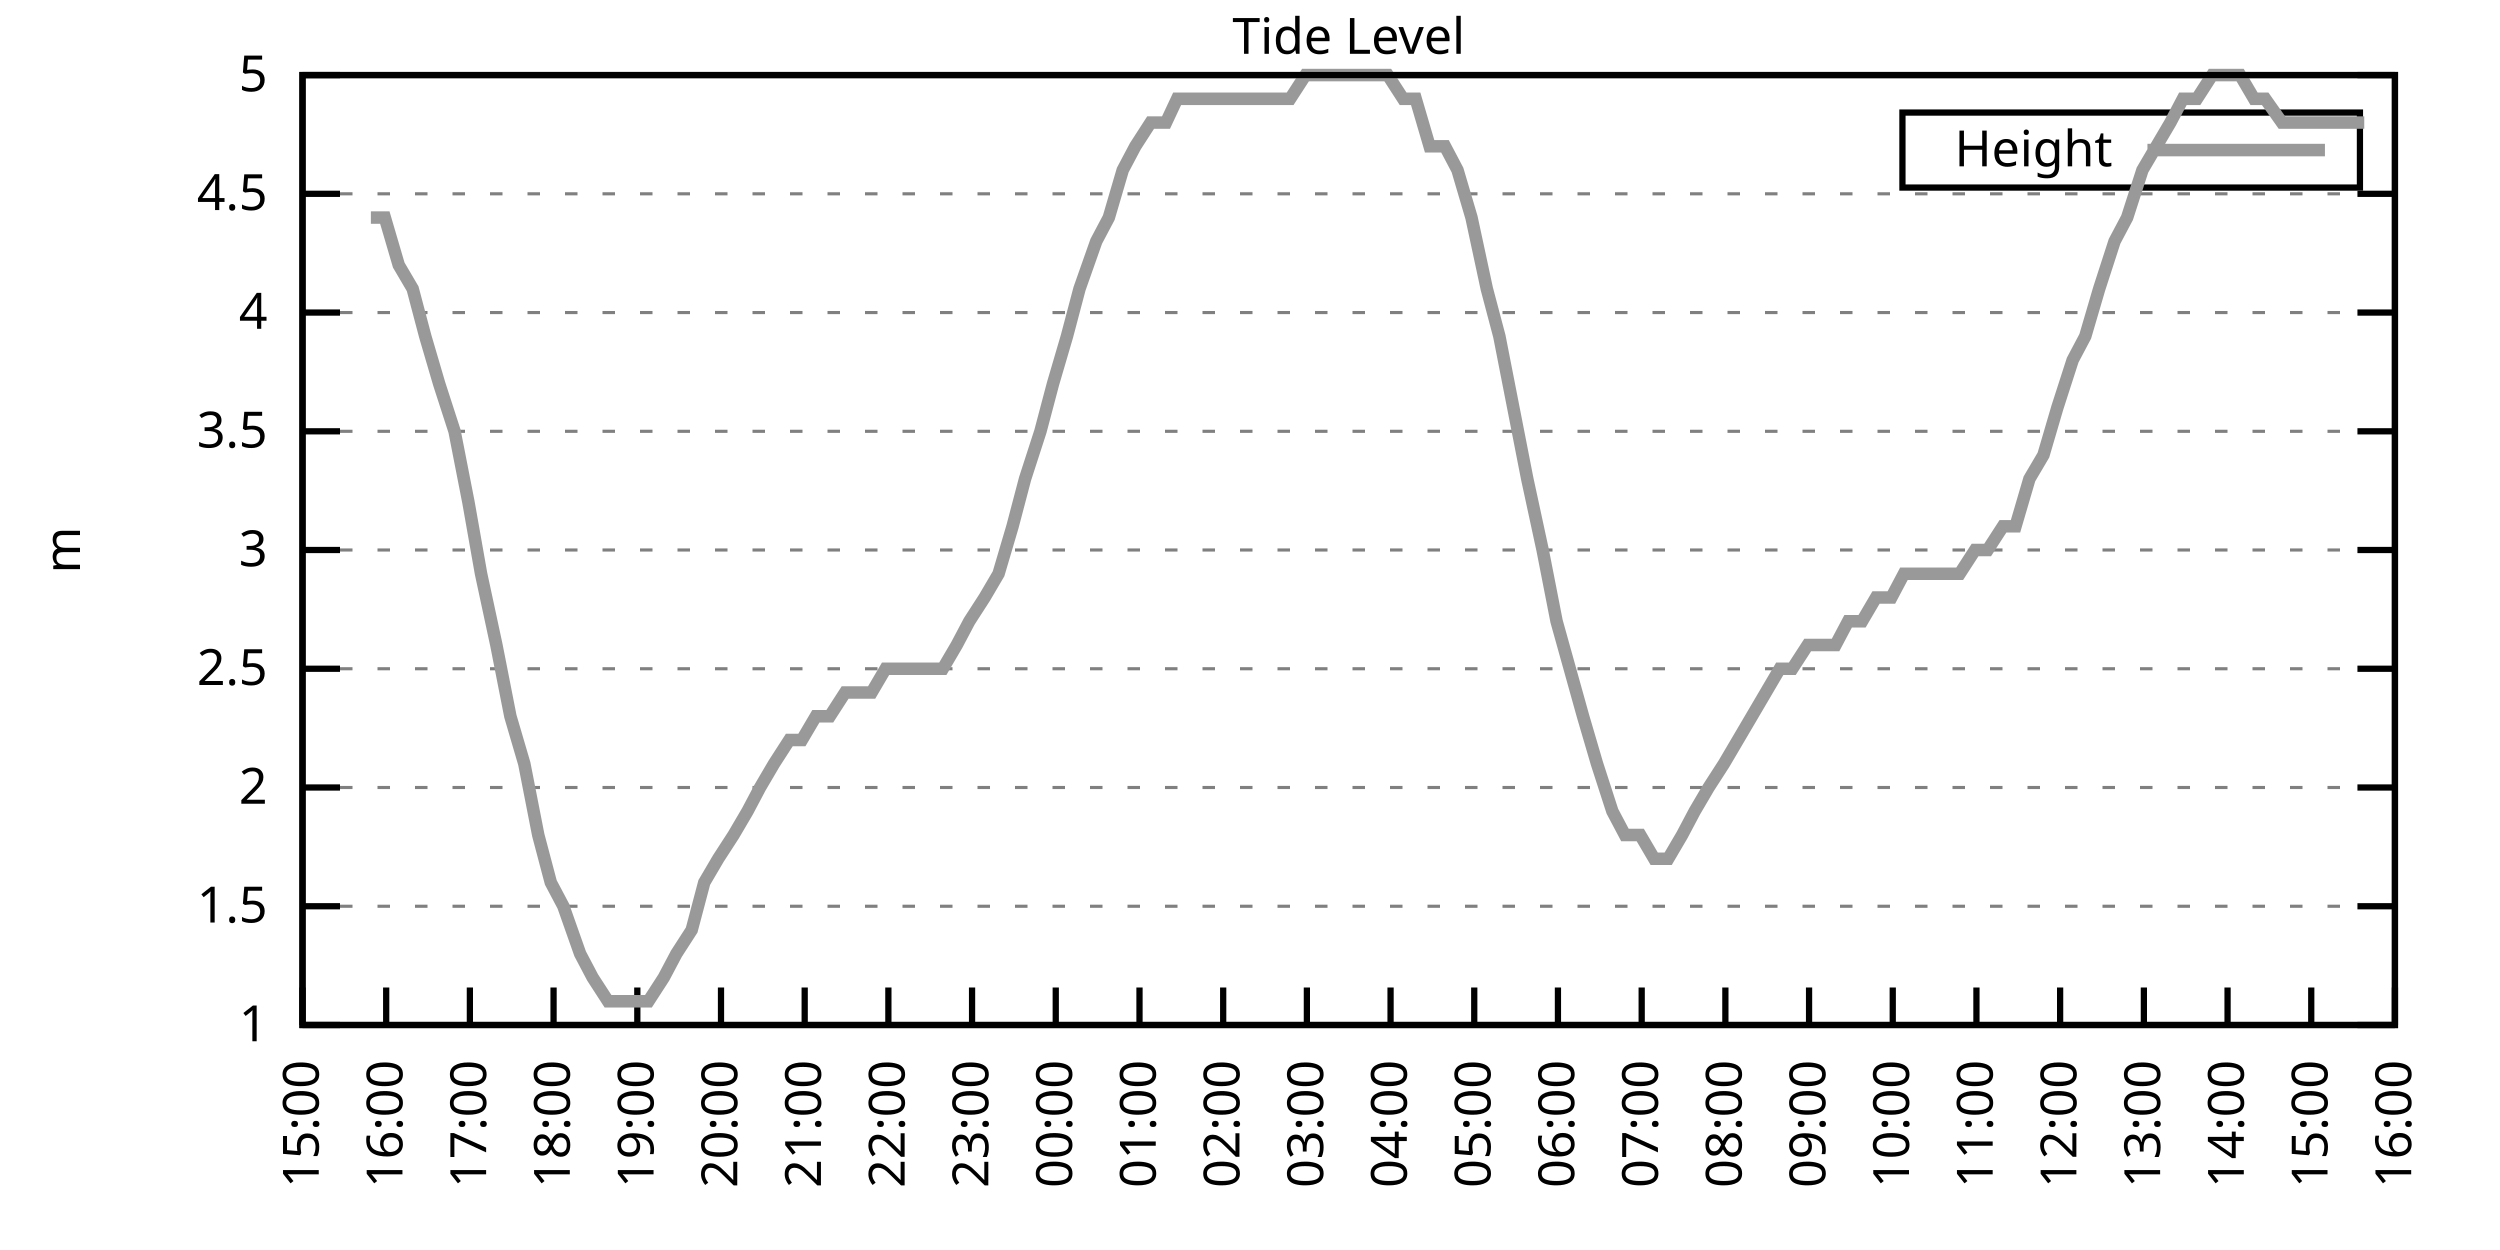
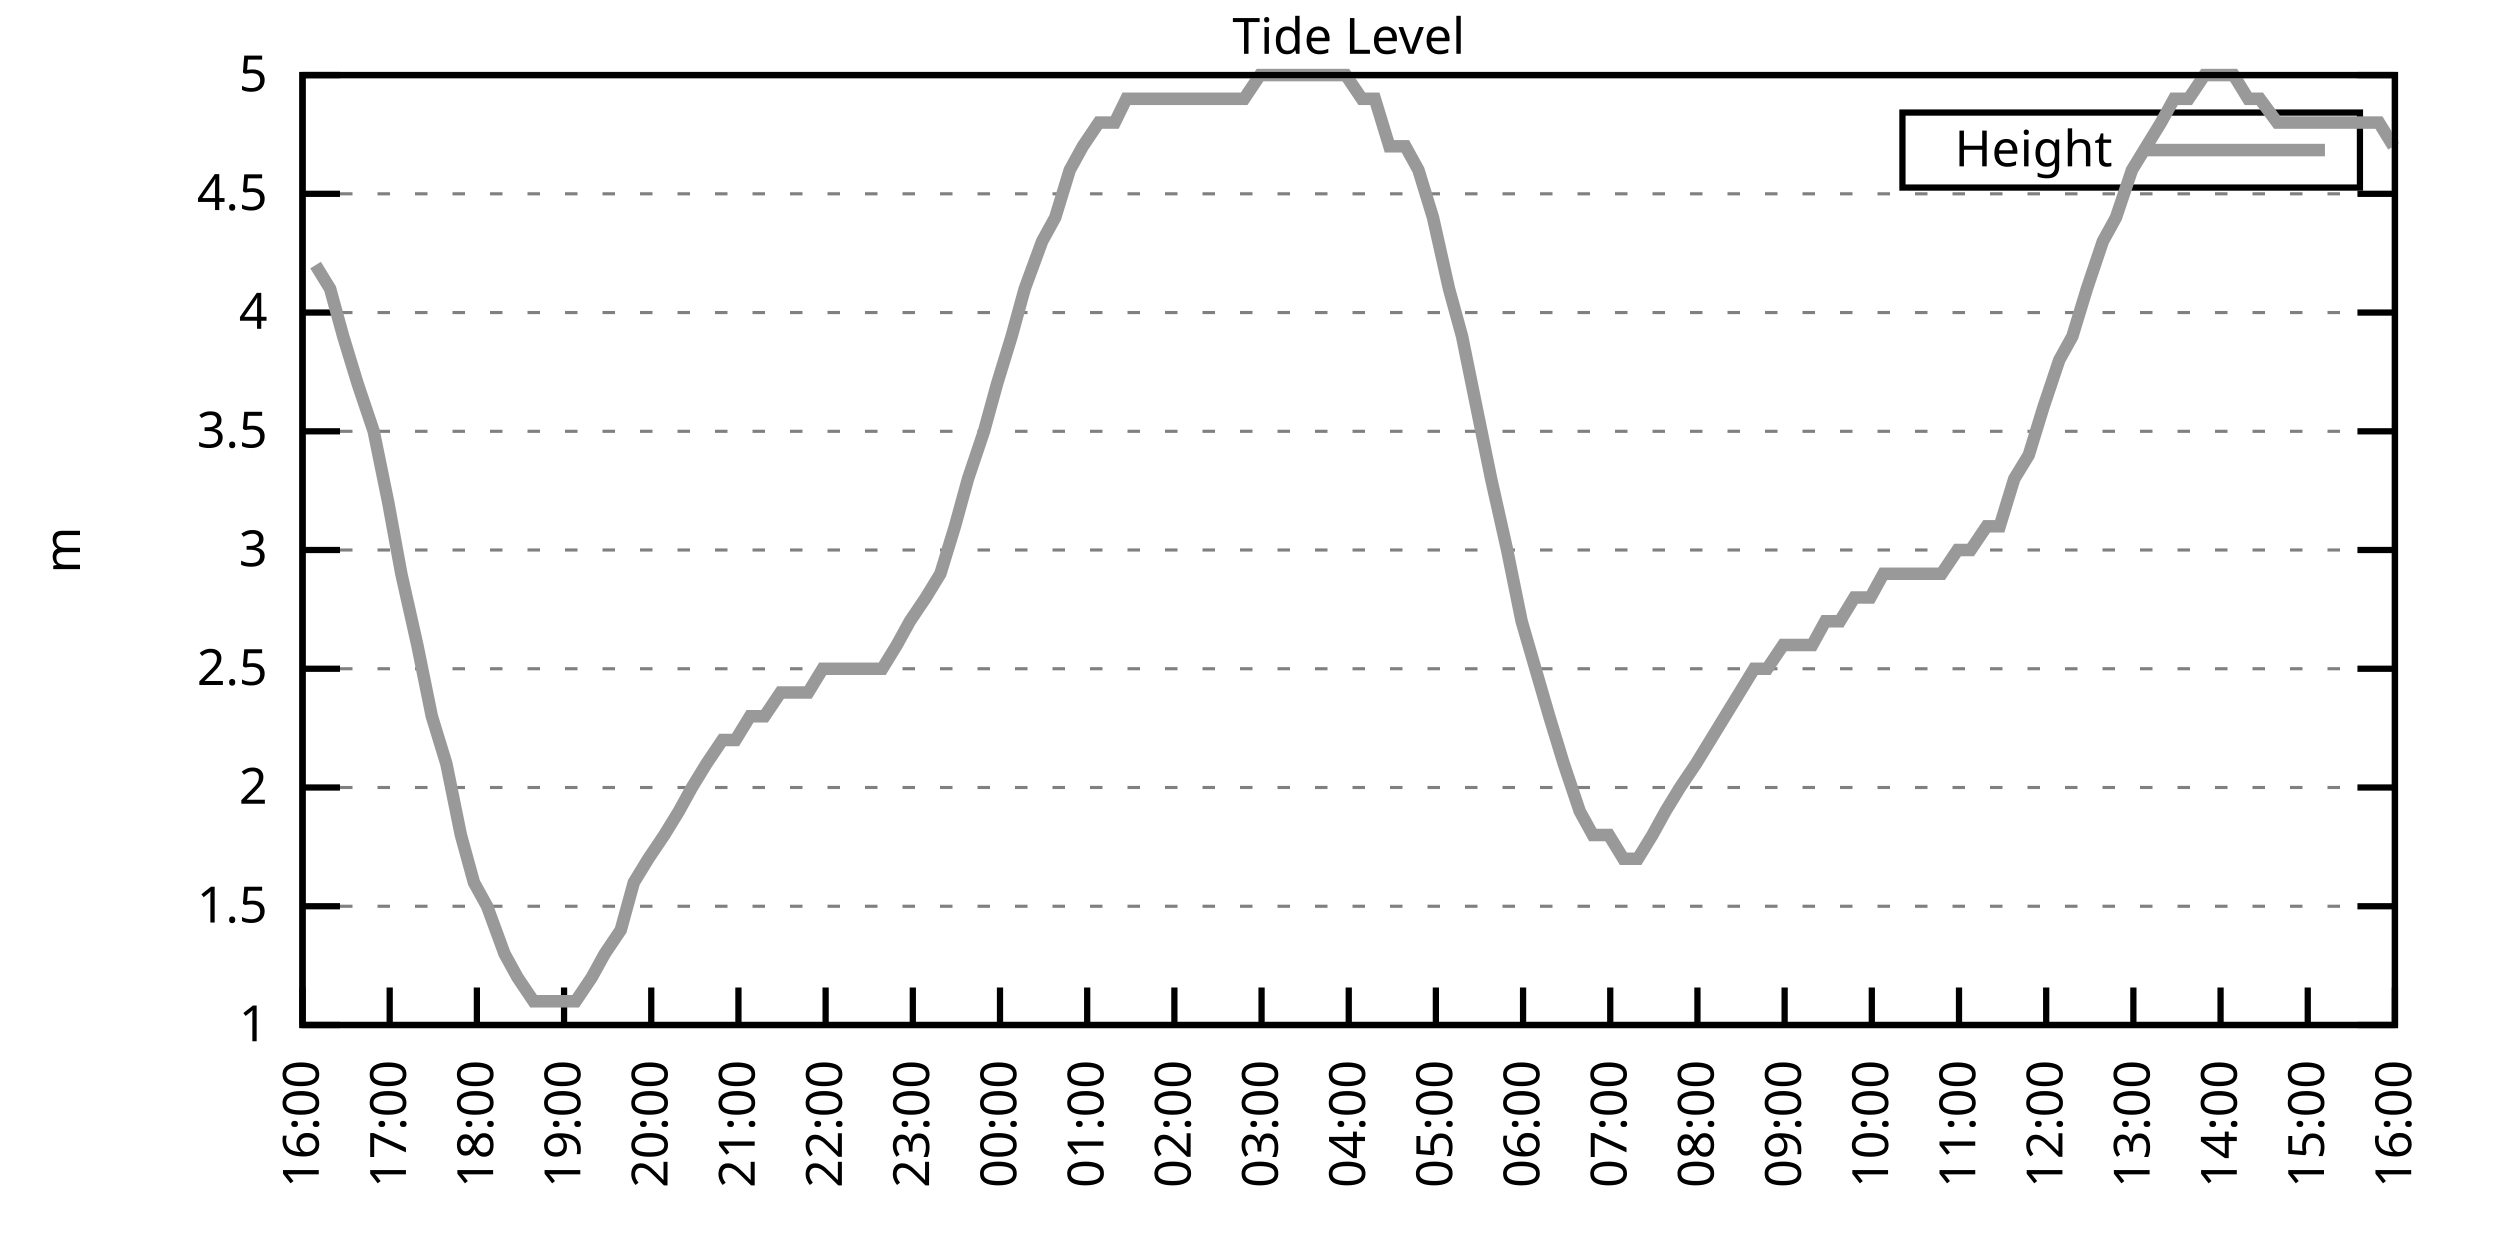
<svg xmlns="http://www.w3.org/2000/svg" xmlns:xlink="http://www.w3.org/1999/xlink" width="400" height="200" viewBox="0 0 400 200">
  <g id="gnuplot_canvas">
    <rect x="0" y="0" width="400" height="200" fill="none" />
    <defs>
      <circle id="gpDot" r="0.5" stroke-width="0.5" stroke="currentColor" />
      <path id="gpPt0" stroke-width="0.333" stroke="currentColor" d="M-1,0 h2 M0,-1 v2" />
      <path id="gpPt1" stroke-width="0.333" stroke="currentColor" d="M-1,-1 L1,1 M1,-1 L-1,1" />
      <path id="gpPt2" stroke-width="0.333" stroke="currentColor" d="M-1,0 L1,0 M0,-1 L0,1 M-1,-1 L1,1 M-1,1 L1,-1" />
      <rect id="gpPt3" stroke-width="0.333" stroke="currentColor" x="-1" y="-1" width="2" height="2" />
      <rect id="gpPt4" stroke-width="0.333" stroke="currentColor" fill="currentColor" x="-1" y="-1" width="2" height="2" />
      <circle id="gpPt5" stroke-width="0.333" stroke="currentColor" cx="0" cy="0" r="1" />
      <use xlink:href="#gpPt5" id="gpPt6" fill="currentColor" stroke="none" />
      <path id="gpPt7" stroke-width="0.333" stroke="currentColor" d="M0,-1.33 L-1.33,0.67 L1.33,0.67 z" />
      <use xlink:href="#gpPt7" id="gpPt8" fill="currentColor" stroke="none" />
      <use xlink:href="#gpPt7" id="gpPt9" stroke="currentColor" transform="rotate(180)" />
      <use xlink:href="#gpPt9" id="gpPt10" fill="currentColor" stroke="none" />
      <use xlink:href="#gpPt3" id="gpPt11" stroke="currentColor" transform="rotate(45)" />
      <use xlink:href="#gpPt11" id="gpPt12" fill="currentColor" stroke="none" />
      <path id="gpPt13" stroke-width="0.333" stroke="currentColor" d="M0,1.330 L1.265,0.411 L0.782,-1.067 L-0.782,-1.076 L-1.265,0.411 z" />
      <use xlink:href="#gpPt13" id="gpPt14" fill="currentColor" stroke="none" />
      <filter id="textbox" filterUnits="objectBoundingBox" x="0" y="0" height="1" width="1">
        <feFlood flood-color="white" flood-opacity="1" result="bgnd" />
        <feComposite in="SourceGraphic" in2="bgnd" operator="atop" />
      </filter>
      <filter id="greybox" filterUnits="objectBoundingBox" x="0" y="0" height="1" width="1">
        <feFlood flood-color="lightgrey" flood-opacity="1" result="grey" />
        <feComposite in="SourceGraphic" in2="grey" operator="atop" />
      </filter>
    </defs>
    <g fill="none" color="white" stroke="currentColor" stroke-width="1.00" stroke-linecap="butt" stroke-linejoin="miter">
</g>
    <g fill="none" color="black" stroke="currentColor" stroke-width="1.00" stroke-linecap="butt" stroke-linejoin="miter">
      <g stroke="none" shape-rendering="crispEdges">
        <polygon fill="rgb(255, 255, 255)" points="48.40,164.00 383.18,164.00 383.18,12.02 48.40,12.02 " />
      </g>
    </g>
    <g fill="none" color="black" stroke="currentColor" stroke-width="1.00" stroke-linecap="butt" stroke-linejoin="miter">
</g>
    <g fill="none" color="black" stroke="black" stroke-width="0.50" stroke-linecap="butt" stroke-linejoin="miter">
</g>
    <g fill="none" color="gray" stroke="currentColor" stroke-width="0.50" stroke-linecap="butt" stroke-linejoin="miter">
      <path stroke="gray" stroke-dasharray="2,4" class="gridline" d="M48.40,164.00 L383.19,164.00  " />
    </g>
    <g fill="none" color="gray" stroke="gray" stroke-width="1.00" stroke-linecap="butt" stroke-linejoin="miter">
</g>
    <g fill="none" color="black" stroke="currentColor" stroke-width="1.00" stroke-linecap="butt" stroke-linejoin="miter">
      <path stroke="black" d="M48.40,164.00 L54.40,164.00 M383.19,164.00 L377.19,164.00  " />
      <g transform="translate(42.80,166.60)" stroke="none" fill="black" font-family="Sans" font-size="8.00" text-anchor="end">
        <text>
          <tspan font-family="Sans"> 1</tspan>
        </text>
      </g>
    </g>
    <g fill="none" color="black" stroke="currentColor" stroke-width="1.00" stroke-linecap="butt" stroke-linejoin="miter">
</g>
    <g fill="none" color="black" stroke="black" stroke-width="0.50" stroke-linecap="butt" stroke-linejoin="miter">
</g>
    <g fill="none" color="gray" stroke="currentColor" stroke-width="0.50" stroke-linecap="butt" stroke-linejoin="miter">
      <path stroke="gray" stroke-dasharray="2,4" class="gridline" d="M48.40,145.00 L383.19,145.00  " />
    </g>
    <g fill="none" color="gray" stroke="gray" stroke-width="1.00" stroke-linecap="butt" stroke-linejoin="miter">
</g>
    <g fill="none" color="black" stroke="currentColor" stroke-width="1.00" stroke-linecap="butt" stroke-linejoin="miter">
      <path stroke="black" d="M48.40,145.00 L54.40,145.00 M383.19,145.00 L377.19,145.00  " />
      <g transform="translate(42.80,147.60)" stroke="none" fill="black" font-family="Sans" font-size="8.00" text-anchor="end">
        <text>
          <tspan font-family="Sans"> 1.5</tspan>
        </text>
      </g>
    </g>
    <g fill="none" color="black" stroke="currentColor" stroke-width="1.00" stroke-linecap="butt" stroke-linejoin="miter">
</g>
    <g fill="none" color="black" stroke="black" stroke-width="0.50" stroke-linecap="butt" stroke-linejoin="miter">
</g>
    <g fill="none" color="gray" stroke="currentColor" stroke-width="0.50" stroke-linecap="butt" stroke-linejoin="miter">
      <path stroke="gray" stroke-dasharray="2,4" class="gridline" d="M48.40,126.00 L383.19,126.00  " />
    </g>
    <g fill="none" color="gray" stroke="gray" stroke-width="1.00" stroke-linecap="butt" stroke-linejoin="miter">
</g>
    <g fill="none" color="black" stroke="currentColor" stroke-width="1.00" stroke-linecap="butt" stroke-linejoin="miter">
      <path stroke="black" d="M48.40,126.00 L54.40,126.00 M383.19,126.00 L377.19,126.00  " />
      <g transform="translate(42.80,128.60)" stroke="none" fill="black" font-family="Sans" font-size="8.00" text-anchor="end">
        <text>
          <tspan font-family="Sans"> 2</tspan>
        </text>
      </g>
    </g>
    <g fill="none" color="black" stroke="currentColor" stroke-width="1.00" stroke-linecap="butt" stroke-linejoin="miter">
</g>
    <g fill="none" color="black" stroke="black" stroke-width="0.50" stroke-linecap="butt" stroke-linejoin="miter">
</g>
    <g fill="none" color="gray" stroke="currentColor" stroke-width="0.50" stroke-linecap="butt" stroke-linejoin="miter">
      <path stroke="gray" stroke-dasharray="2,4" class="gridline" d="M48.40,107.00 L383.19,107.00  " />
    </g>
    <g fill="none" color="gray" stroke="gray" stroke-width="1.00" stroke-linecap="butt" stroke-linejoin="miter">
</g>
    <g fill="none" color="black" stroke="currentColor" stroke-width="1.00" stroke-linecap="butt" stroke-linejoin="miter">
      <path stroke="black" d="M48.40,107.00 L54.40,107.00 M383.19,107.00 L377.19,107.00  " />
      <g transform="translate(42.80,109.60)" stroke="none" fill="black" font-family="Sans" font-size="8.00" text-anchor="end">
        <text>
          <tspan font-family="Sans"> 2.5</tspan>
        </text>
      </g>
    </g>
    <g fill="none" color="black" stroke="currentColor" stroke-width="1.00" stroke-linecap="butt" stroke-linejoin="miter">
</g>
    <g fill="none" color="black" stroke="black" stroke-width="0.50" stroke-linecap="butt" stroke-linejoin="miter">
</g>
    <g fill="none" color="gray" stroke="currentColor" stroke-width="0.50" stroke-linecap="butt" stroke-linejoin="miter">
      <path stroke="gray" stroke-dasharray="2,4" class="gridline" d="M48.40,88.00 L383.19,88.00  " />
    </g>
    <g fill="none" color="gray" stroke="gray" stroke-width="1.00" stroke-linecap="butt" stroke-linejoin="miter">
</g>
    <g fill="none" color="black" stroke="currentColor" stroke-width="1.00" stroke-linecap="butt" stroke-linejoin="miter">
      <path stroke="black" d="M48.40,88.00 L54.40,88.00 M383.19,88.00 L377.19,88.00  " />
      <g transform="translate(42.80,90.60)" stroke="none" fill="black" font-family="Sans" font-size="8.00" text-anchor="end">
        <text>
          <tspan font-family="Sans"> 3</tspan>
        </text>
      </g>
    </g>
    <g fill="none" color="black" stroke="currentColor" stroke-width="1.00" stroke-linecap="butt" stroke-linejoin="miter">
</g>
    <g fill="none" color="black" stroke="black" stroke-width="0.50" stroke-linecap="butt" stroke-linejoin="miter">
</g>
    <g fill="none" color="gray" stroke="currentColor" stroke-width="0.50" stroke-linecap="butt" stroke-linejoin="miter">
      <path stroke="gray" stroke-dasharray="2,4" class="gridline" d="M48.40,69.01 L383.19,69.01  " />
    </g>
    <g fill="none" color="gray" stroke="gray" stroke-width="1.00" stroke-linecap="butt" stroke-linejoin="miter">
</g>
    <g fill="none" color="black" stroke="currentColor" stroke-width="1.00" stroke-linecap="butt" stroke-linejoin="miter">
      <path stroke="black" d="M48.40,69.01 L54.40,69.01 M383.19,69.01 L377.19,69.01  " />
      <g transform="translate(42.80,71.61)" stroke="none" fill="black" font-family="Sans" font-size="8.00" text-anchor="end">
        <text>
          <tspan font-family="Sans"> 3.5</tspan>
        </text>
      </g>
    </g>
    <g fill="none" color="black" stroke="currentColor" stroke-width="1.00" stroke-linecap="butt" stroke-linejoin="miter">
</g>
    <g fill="none" color="black" stroke="black" stroke-width="0.50" stroke-linecap="butt" stroke-linejoin="miter">
</g>
    <g fill="none" color="gray" stroke="currentColor" stroke-width="0.50" stroke-linecap="butt" stroke-linejoin="miter">
      <path stroke="gray" stroke-dasharray="2,4" class="gridline" d="M48.40,50.01 L383.19,50.01  " />
    </g>
    <g fill="none" color="gray" stroke="gray" stroke-width="1.00" stroke-linecap="butt" stroke-linejoin="miter">
</g>
    <g fill="none" color="black" stroke="currentColor" stroke-width="1.00" stroke-linecap="butt" stroke-linejoin="miter">
      <path stroke="black" d="M48.40,50.01 L54.40,50.01 M383.19,50.01 L377.19,50.01  " />
      <g transform="translate(42.80,52.61)" stroke="none" fill="black" font-family="Sans" font-size="8.00" text-anchor="end">
        <text>
          <tspan font-family="Sans"> 4</tspan>
        </text>
      </g>
    </g>
    <g fill="none" color="black" stroke="currentColor" stroke-width="1.00" stroke-linecap="butt" stroke-linejoin="miter">
</g>
    <g fill="none" color="black" stroke="black" stroke-width="0.50" stroke-linecap="butt" stroke-linejoin="miter">
</g>
    <g fill="none" color="gray" stroke="currentColor" stroke-width="0.50" stroke-linecap="butt" stroke-linejoin="miter">
      <path stroke="gray" stroke-dasharray="2,4" class="gridline" d="M48.40,31.01 L383.19,31.01  " />
    </g>
    <g fill="none" color="gray" stroke="gray" stroke-width="1.00" stroke-linecap="butt" stroke-linejoin="miter">
</g>
    <g fill="none" color="black" stroke="currentColor" stroke-width="1.00" stroke-linecap="butt" stroke-linejoin="miter">
      <path stroke="black" d="M48.40,31.01 L54.40,31.01 M383.19,31.01 L377.19,31.01  " />
      <g transform="translate(42.80,33.61)" stroke="none" fill="black" font-family="Sans" font-size="8.00" text-anchor="end">
        <text>
          <tspan font-family="Sans"> 4.5</tspan>
        </text>
      </g>
    </g>
    <g fill="none" color="black" stroke="currentColor" stroke-width="1.00" stroke-linecap="butt" stroke-linejoin="miter">
</g>
    <g fill="none" color="black" stroke="black" stroke-width="0.50" stroke-linecap="butt" stroke-linejoin="miter">
</g>
    <g fill="none" color="gray" stroke="currentColor" stroke-width="0.50" stroke-linecap="butt" stroke-linejoin="miter">
      <path stroke="gray" stroke-dasharray="2,4" class="gridline" d="M48.40,12.01 L383.19,12.01  " />
    </g>
    <g fill="none" color="gray" stroke="gray" stroke-width="1.00" stroke-linecap="butt" stroke-linejoin="miter">
</g>
    <g fill="none" color="black" stroke="currentColor" stroke-width="1.00" stroke-linecap="butt" stroke-linejoin="miter">
      <path stroke="black" d="M48.40,12.01 L54.40,12.01 M383.19,12.01 L377.19,12.01  " />
      <g transform="translate(42.80,14.61)" stroke="none" fill="black" font-family="Sans" font-size="8.00" text-anchor="end">
        <text>
          <tspan font-family="Sans"> 5</tspan>
        </text>
      </g>
    </g>
    <g fill="none" color="black" stroke="currentColor" stroke-width="1.00" stroke-linecap="butt" stroke-linejoin="miter">
      <path stroke="black" d="M48.40,164.00 L48.40,158.00  " />
      <g transform="translate(51.00,169.60) rotate(270.00)" stroke="none" fill="black" font-family="Sans" font-size="8.00" text-anchor="end">
        <text>
-           <tspan font-family="Sans">15:00</tspan>
-         </text>
-       </g>
-     </g>
-     <g fill="none" color="black" stroke="currentColor" stroke-width="1.00" stroke-linecap="butt" stroke-linejoin="miter">
-       <path stroke="black" d="M61.79,164.00 L61.79,158.00  " />
-       <g transform="translate(64.39,169.60) rotate(270.00)" stroke="none" fill="black" font-family="Sans" font-size="8.00" text-anchor="end">
-         <text>
          <tspan font-family="Sans">16:00</tspan>
        </text>
      </g>
    </g>
    <g fill="none" color="black" stroke="currentColor" stroke-width="1.00" stroke-linecap="butt" stroke-linejoin="miter">
-       <path stroke="black" d="M75.18,164.00 L75.18,158.00  " />
-       <g transform="translate(77.78,169.60) rotate(270.00)" stroke="none" fill="black" font-family="Sans" font-size="8.00" text-anchor="end">
+       <path stroke="black" d="M62.35,164.00 L62.35,158.00  " />
+       <g transform="translate(64.95,169.60) rotate(270.00)" stroke="none" fill="black" font-family="Sans" font-size="8.00" text-anchor="end">
        <text>
          <tspan font-family="Sans">17:00</tspan>
        </text>
      </g>
    </g>
    <g fill="none" color="black" stroke="currentColor" stroke-width="1.00" stroke-linecap="butt" stroke-linejoin="miter">
-       <path stroke="black" d="M88.57,164.00 L88.57,158.00  " />
-       <g transform="translate(91.17,169.60) rotate(270.00)" stroke="none" fill="black" font-family="Sans" font-size="8.00" text-anchor="end">
+       <path stroke="black" d="M76.30,164.00 L76.30,158.00  " />
+       <g transform="translate(78.90,169.60) rotate(270.00)" stroke="none" fill="black" font-family="Sans" font-size="8.00" text-anchor="end">
        <text>
          <tspan font-family="Sans">18:00</tspan>
        </text>
      </g>
    </g>
    <g fill="none" color="black" stroke="currentColor" stroke-width="1.00" stroke-linecap="butt" stroke-linejoin="miter">
-       <path stroke="black" d="M101.97,164.00 L101.97,158.00  " />
-       <g transform="translate(104.57,169.60) rotate(270.00)" stroke="none" fill="black" font-family="Sans" font-size="8.00" text-anchor="end">
+       <path stroke="black" d="M90.25,164.00 L90.25,158.00  " />
+       <g transform="translate(92.85,169.60) rotate(270.00)" stroke="none" fill="black" font-family="Sans" font-size="8.00" text-anchor="end">
        <text>
          <tspan font-family="Sans">19:00</tspan>
        </text>
      </g>
    </g>
    <g fill="none" color="black" stroke="currentColor" stroke-width="1.00" stroke-linecap="butt" stroke-linejoin="miter">
-       <path stroke="black" d="M115.36,164.00 L115.36,158.00  " />
-       <g transform="translate(117.96,169.60) rotate(270.00)" stroke="none" fill="black" font-family="Sans" font-size="8.00" text-anchor="end">
+       <path stroke="black" d="M104.20,164.00 L104.20,158.00  " />
+       <g transform="translate(106.80,169.60) rotate(270.00)" stroke="none" fill="black" font-family="Sans" font-size="8.00" text-anchor="end">
        <text>
          <tspan font-family="Sans">20:00</tspan>
        </text>
      </g>
    </g>
    <g fill="none" color="black" stroke="currentColor" stroke-width="1.00" stroke-linecap="butt" stroke-linejoin="miter">
-       <path stroke="black" d="M128.75,164.00 L128.75,158.00  " />
-       <g transform="translate(131.35,169.60) rotate(270.00)" stroke="none" fill="black" font-family="Sans" font-size="8.00" text-anchor="end">
+       <path stroke="black" d="M118.15,164.00 L118.15,158.00  " />
+       <g transform="translate(120.75,169.60) rotate(270.00)" stroke="none" fill="black" font-family="Sans" font-size="8.00" text-anchor="end">
        <text>
          <tspan font-family="Sans">21:00</tspan>
        </text>
      </g>
    </g>
    <g fill="none" color="black" stroke="currentColor" stroke-width="1.00" stroke-linecap="butt" stroke-linejoin="miter">
-       <path stroke="black" d="M142.14,164.00 L142.14,158.00  " />
-       <g transform="translate(144.74,169.60) rotate(270.00)" stroke="none" fill="black" font-family="Sans" font-size="8.00" text-anchor="end">
+       <path stroke="black" d="M132.10,164.00 L132.10,158.00  " />
+       <g transform="translate(134.70,169.60) rotate(270.00)" stroke="none" fill="black" font-family="Sans" font-size="8.00" text-anchor="end">
        <text>
          <tspan font-family="Sans">22:00</tspan>
        </text>
      </g>
    </g>
    <g fill="none" color="black" stroke="currentColor" stroke-width="1.00" stroke-linecap="butt" stroke-linejoin="miter">
-       <path stroke="black" d="M155.53,164.00 L155.53,158.00  " />
-       <g transform="translate(158.13,169.60) rotate(270.00)" stroke="none" fill="black" font-family="Sans" font-size="8.00" text-anchor="end">
+       <path stroke="black" d="M146.05,164.00 L146.05,158.00  " />
+       <g transform="translate(148.65,169.60) rotate(270.00)" stroke="none" fill="black" font-family="Sans" font-size="8.00" text-anchor="end">
        <text>
          <tspan font-family="Sans">23:00</tspan>
        </text>
      </g>
    </g>
    <g fill="none" color="black" stroke="currentColor" stroke-width="1.00" stroke-linecap="butt" stroke-linejoin="miter">
-       <path stroke="black" d="M168.92,164.00 L168.92,158.00  " />
-       <g transform="translate(171.52,169.60) rotate(270.00)" stroke="none" fill="black" font-family="Sans" font-size="8.00" text-anchor="end">
+       <path stroke="black" d="M160.00,164.00 L160.00,158.00  " />
+       <g transform="translate(162.60,169.60) rotate(270.00)" stroke="none" fill="black" font-family="Sans" font-size="8.00" text-anchor="end">
        <text>
          <tspan font-family="Sans">00:00</tspan>
        </text>
      </g>
    </g>
    <g fill="none" color="black" stroke="currentColor" stroke-width="1.00" stroke-linecap="butt" stroke-linejoin="miter">
-       <path stroke="black" d="M182.32,164.00 L182.32,158.00  " />
-       <g transform="translate(184.92,169.60) rotate(270.00)" stroke="none" fill="black" font-family="Sans" font-size="8.00" text-anchor="end">
+       <path stroke="black" d="M173.95,164.00 L173.95,158.00  " />
+       <g transform="translate(176.55,169.60) rotate(270.00)" stroke="none" fill="black" font-family="Sans" font-size="8.00" text-anchor="end">
        <text>
          <tspan font-family="Sans">01:00</tspan>
        </text>
      </g>
    </g>
    <g fill="none" color="black" stroke="currentColor" stroke-width="1.00" stroke-linecap="butt" stroke-linejoin="miter">
-       <path stroke="black" d="M195.71,164.00 L195.71,158.00  " />
-       <g transform="translate(198.31,169.60) rotate(270.00)" stroke="none" fill="black" font-family="Sans" font-size="8.00" text-anchor="end">
+       <path stroke="black" d="M187.90,164.00 L187.90,158.00  " />
+       <g transform="translate(190.50,169.60) rotate(270.00)" stroke="none" fill="black" font-family="Sans" font-size="8.00" text-anchor="end">
        <text>
          <tspan font-family="Sans">02:00</tspan>
        </text>
      </g>
    </g>
    <g fill="none" color="black" stroke="currentColor" stroke-width="1.00" stroke-linecap="butt" stroke-linejoin="miter">
-       <path stroke="black" d="M209.10,164.00 L209.10,158.00  " />
-       <g transform="translate(211.70,169.60) rotate(270.00)" stroke="none" fill="black" font-family="Sans" font-size="8.00" text-anchor="end">
+       <path stroke="black" d="M201.85,164.00 L201.85,158.00  " />
+       <g transform="translate(204.45,169.60) rotate(270.00)" stroke="none" fill="black" font-family="Sans" font-size="8.00" text-anchor="end">
        <text>
          <tspan font-family="Sans">03:00</tspan>
        </text>
      </g>
    </g>
    <g fill="none" color="black" stroke="currentColor" stroke-width="1.00" stroke-linecap="butt" stroke-linejoin="miter">
-       <path stroke="black" d="M222.49,164.00 L222.49,158.00  " />
-       <g transform="translate(225.09,169.60) rotate(270.00)" stroke="none" fill="black" font-family="Sans" font-size="8.00" text-anchor="end">
+       <path stroke="black" d="M215.80,164.00 L215.80,158.00  " />
+       <g transform="translate(218.40,169.60) rotate(270.00)" stroke="none" fill="black" font-family="Sans" font-size="8.00" text-anchor="end">
        <text>
          <tspan font-family="Sans">04:00</tspan>
        </text>
      </g>
    </g>
    <g fill="none" color="black" stroke="currentColor" stroke-width="1.00" stroke-linecap="butt" stroke-linejoin="miter">
-       <path stroke="black" d="M235.88,164.00 L235.88,158.00  " />
-       <g transform="translate(238.48,169.60) rotate(270.00)" stroke="none" fill="black" font-family="Sans" font-size="8.00" text-anchor="end">
+       <path stroke="black" d="M229.74,164.00 L229.74,158.00  " />
+       <g transform="translate(232.34,169.60) rotate(270.00)" stroke="none" fill="black" font-family="Sans" font-size="8.00" text-anchor="end">
        <text>
          <tspan font-family="Sans">05:00</tspan>
        </text>
      </g>
    </g>
    <g fill="none" color="black" stroke="currentColor" stroke-width="1.00" stroke-linecap="butt" stroke-linejoin="miter">
-       <path stroke="black" d="M249.27,164.00 L249.27,158.00  " />
-       <g transform="translate(251.87,169.60) rotate(270.00)" stroke="none" fill="black" font-family="Sans" font-size="8.00" text-anchor="end">
+       <path stroke="black" d="M243.69,164.00 L243.69,158.00  " />
+       <g transform="translate(246.29,169.60) rotate(270.00)" stroke="none" fill="black" font-family="Sans" font-size="8.00" text-anchor="end">
        <text>
          <tspan font-family="Sans">06:00</tspan>
        </text>
      </g>
    </g>
    <g fill="none" color="black" stroke="currentColor" stroke-width="1.00" stroke-linecap="butt" stroke-linejoin="miter">
-       <path stroke="black" d="M262.67,164.00 L262.67,158.00  " />
-       <g transform="translate(265.27,169.60) rotate(270.00)" stroke="none" fill="black" font-family="Sans" font-size="8.00" text-anchor="end">
+       <path stroke="black" d="M257.64,164.00 L257.64,158.00  " />
+       <g transform="translate(260.24,169.60) rotate(270.00)" stroke="none" fill="black" font-family="Sans" font-size="8.00" text-anchor="end">
        <text>
          <tspan font-family="Sans">07:00</tspan>
        </text>
      </g>
    </g>
    <g fill="none" color="black" stroke="currentColor" stroke-width="1.00" stroke-linecap="butt" stroke-linejoin="miter">
-       <path stroke="black" d="M276.06,164.00 L276.06,158.00  " />
-       <g transform="translate(278.66,169.60) rotate(270.00)" stroke="none" fill="black" font-family="Sans" font-size="8.00" text-anchor="end">
+       <path stroke="black" d="M271.59,164.00 L271.59,158.00  " />
+       <g transform="translate(274.19,169.60) rotate(270.00)" stroke="none" fill="black" font-family="Sans" font-size="8.00" text-anchor="end">
        <text>
          <tspan font-family="Sans">08:00</tspan>
        </text>
      </g>
    </g>
    <g fill="none" color="black" stroke="currentColor" stroke-width="1.00" stroke-linecap="butt" stroke-linejoin="miter">
-       <path stroke="black" d="M289.45,164.00 L289.45,158.00  " />
-       <g transform="translate(292.05,169.60) rotate(270.00)" stroke="none" fill="black" font-family="Sans" font-size="8.00" text-anchor="end">
+       <path stroke="black" d="M285.54,164.00 L285.54,158.00  " />
+       <g transform="translate(288.14,169.60) rotate(270.00)" stroke="none" fill="black" font-family="Sans" font-size="8.00" text-anchor="end">
        <text>
          <tspan font-family="Sans">09:00</tspan>
        </text>
      </g>
    </g>
    <g fill="none" color="black" stroke="currentColor" stroke-width="1.00" stroke-linecap="butt" stroke-linejoin="miter">
-       <path stroke="black" d="M302.84,164.00 L302.84,158.00  " />
-       <g transform="translate(305.44,169.60) rotate(270.00)" stroke="none" fill="black" font-family="Sans" font-size="8.00" text-anchor="end">
+       <path stroke="black" d="M299.49,164.00 L299.49,158.00  " />
+       <g transform="translate(302.09,169.60) rotate(270.00)" stroke="none" fill="black" font-family="Sans" font-size="8.00" text-anchor="end">
        <text>
          <tspan font-family="Sans">10:00</tspan>
        </text>
      </g>
    </g>
    <g fill="none" color="black" stroke="currentColor" stroke-width="1.00" stroke-linecap="butt" stroke-linejoin="miter">
-       <path stroke="black" d="M316.23,164.00 L316.23,158.00  " />
-       <g transform="translate(318.83,169.60) rotate(270.00)" stroke="none" fill="black" font-family="Sans" font-size="8.00" text-anchor="end">
+       <path stroke="black" d="M313.44,164.00 L313.44,158.00  " />
+       <g transform="translate(316.04,169.60) rotate(270.00)" stroke="none" fill="black" font-family="Sans" font-size="8.00" text-anchor="end">
        <text>
          <tspan font-family="Sans">11:00</tspan>
        </text>
      </g>
    </g>
    <g fill="none" color="black" stroke="currentColor" stroke-width="1.00" stroke-linecap="butt" stroke-linejoin="miter">
-       <path stroke="black" d="M329.62,164.00 L329.62,158.00  " />
-       <g transform="translate(332.22,169.60) rotate(270.00)" stroke="none" fill="black" font-family="Sans" font-size="8.00" text-anchor="end">
+       <path stroke="black" d="M327.39,164.00 L327.39,158.00  " />
+       <g transform="translate(329.99,169.60) rotate(270.00)" stroke="none" fill="black" font-family="Sans" font-size="8.00" text-anchor="end">
        <text>
          <tspan font-family="Sans">12:00</tspan>
        </text>
      </g>
    </g>
    <g fill="none" color="black" stroke="currentColor" stroke-width="1.00" stroke-linecap="butt" stroke-linejoin="miter">
-       <path stroke="black" d="M343.02,164.00 L343.02,158.00  " />
-       <g transform="translate(345.62,169.60) rotate(270.00)" stroke="none" fill="black" font-family="Sans" font-size="8.00" text-anchor="end">
+       <path stroke="black" d="M341.34,164.00 L341.34,158.00  " />
+       <g transform="translate(343.94,169.60) rotate(270.00)" stroke="none" fill="black" font-family="Sans" font-size="8.00" text-anchor="end">
        <text>
          <tspan font-family="Sans">13:00</tspan>
        </text>
      </g>
    </g>
    <g fill="none" color="black" stroke="currentColor" stroke-width="1.00" stroke-linecap="butt" stroke-linejoin="miter">
-       <path stroke="black" d="M356.41,164.00 L356.41,158.00  " />
-       <g transform="translate(359.01,169.60) rotate(270.00)" stroke="none" fill="black" font-family="Sans" font-size="8.00" text-anchor="end">
+       <path stroke="black" d="M355.29,164.00 L355.29,158.00  " />
+       <g transform="translate(357.89,169.60) rotate(270.00)" stroke="none" fill="black" font-family="Sans" font-size="8.00" text-anchor="end">
        <text>
          <tspan font-family="Sans">14:00</tspan>
        </text>
      </g>
    </g>
    <g fill="none" color="black" stroke="currentColor" stroke-width="1.00" stroke-linecap="butt" stroke-linejoin="miter">
-       <path stroke="black" d="M369.80,164.00 L369.80,158.00  " />
-       <g transform="translate(372.40,169.60) rotate(270.00)" stroke="none" fill="black" font-family="Sans" font-size="8.00" text-anchor="end">
+       <path stroke="black" d="M369.24,164.00 L369.24,158.00  " />
+       <g transform="translate(371.84,169.60) rotate(270.00)" stroke="none" fill="black" font-family="Sans" font-size="8.00" text-anchor="end">
        <text>
          <tspan font-family="Sans">15:00</tspan>
        </text>
      </g>
    </g>
    <g fill="none" color="black" stroke="currentColor" stroke-width="1.00" stroke-linecap="butt" stroke-linejoin="miter">
      <path stroke="black" d="M383.19,164.00 L383.19,158.00  " />
      <g transform="translate(385.79,169.60) rotate(270.00)" stroke="none" fill="black" font-family="Sans" font-size="8.00" text-anchor="end">
        <text>
          <tspan font-family="Sans">16:00</tspan>
        </text>
      </g>
    </g>
    <g fill="none" color="black" stroke="currentColor" stroke-width="1.00" stroke-linecap="butt" stroke-linejoin="miter">
</g>
    <g fill="none" color="black" stroke="currentColor" stroke-width="1.00" stroke-linecap="butt" stroke-linejoin="miter">
      <path stroke="black" d="M48.40,12.01 L48.40,164.00 L383.19,164.00 L383.19,12.01 L48.40,12.01 Z  " />
    </g>
    <g fill="none" color="black" stroke="currentColor" stroke-width="1.00" stroke-linecap="butt" stroke-linejoin="miter">
</g>
    <g fill="none" color="black" stroke="currentColor" stroke-width="1.00" stroke-linecap="butt" stroke-linejoin="miter">
      <path stroke="black" d="M304.39,30.01 L304.39,18.01 L377.59,18.01 L377.59,30.01 L304.39,30.01 Z  " />
    </g>
    <g id="Tide_level_plot_1">
      <g fill="none" color="white" stroke="black" stroke-width="2.00" stroke-linecap="butt" stroke-linejoin="miter">
</g>
      <g fill="none" color="black" stroke="currentColor" stroke-width="2.00" stroke-linecap="butt" stroke-linejoin="miter">
        <g transform="translate(337.99,26.61)" stroke="none" fill="black" font-family="Sans" font-size="8.00" text-anchor="end">
          <text>
            <tspan font-family="Sans">Height</tspan>
          </text>
        </g>
      </g>
      <g fill="none" color="black" stroke="currentColor" stroke-width="2.00" stroke-linecap="butt" stroke-linejoin="miter">
-         <path stroke="rgb(153, 153, 153)" d="M343.59,24.01 L371.99,24.01 M59.34,34.81 L61.57,34.81 L63.80,42.41 L66.03,46.21 L68.04,53.81 L70.27,61.41   L72.73,69.01 L74.96,80.41 L76.97,91.80 L79.42,103.20 L81.66,114.60 L83.89,122.20 L86.12,133.60 L88.13,141.20   L90.14,145.00 L92.82,152.60 L94.82,156.40 L97.28,160.20 L99.29,160.20 L101.74,160.20 L103.75,160.20 L106.21,156.40   L108.22,152.60 L110.67,148.80 L112.68,141.20 L114.91,137.40 L117.37,133.60 L119.60,129.80 L121.61,126.00 L123.84,122.20   L126.29,118.40 L128.30,118.40 L130.54,114.60 L132.77,114.60 L135.22,110.80 L137.23,110.80 L139.46,110.80 L141.69,107.00   L144.15,107.00 L146.38,107.00 L148.39,107.00 L150.85,107.00 L153.08,103.20 L155.09,99.40 L157.54,95.60 L159.77,91.80   L162.01,84.21 L164.01,76.61 L166.47,69.01 L168.48,61.41 L170.71,53.81 L172.72,46.21 L175.40,38.61 L177.41,34.81   L179.64,27.21 L181.65,23.41 L184.10,19.61 L186.56,19.61 L188.34,15.81 L190.57,15.81 L193.03,15.81 L195.48,15.81   L197.49,15.81 L199.95,15.81 L201.96,15.81 L204.19,15.81 L206.42,15.81 L208.88,12.01 L213.34,12.01 L215.35,12.01   L217.58,12.01 L220.04,12.01 L222.04,12.01 L224.50,15.81 L226.51,15.81 L228.74,23.41 L231.20,23.41 L233.20,27.21   L235.44,34.81 L237.89,46.21 L239.90,53.81 L242.13,65.21 L244.36,76.61 L246.82,88.00 L249.05,99.40 L253.29,114.60   L255.52,122.20 L257.98,129.80 L259.99,133.60 L262.44,133.60 L264.67,137.40 L266.91,137.40 L269.14,133.60 L271.15,129.80   L273.38,126.00 L275.83,122.20 L280.30,114.60 L282.53,110.80 L284.76,107.00 L286.77,107.00 L289.23,103.20 L291.46,103.20   L293.69,103.20 L295.70,99.40 L297.93,99.40 L300.16,95.60 L302.62,95.60 L304.63,91.80 L306.86,91.80 L309.09,91.80   L311.54,91.80 L313.55,91.80 L316.01,88.00 L318.02,88.00 L320.47,84.21 L322.48,84.21 L324.71,76.61 L326.95,72.81   L329.18,65.21 L331.63,57.61 L333.64,53.81 L335.87,46.21 L338.33,38.61 L340.34,34.81 L342.79,27.21 L345.02,23.41   L347.26,19.61 L349.26,15.81 L351.50,15.81 L353.95,12.01 L355.96,12.01 L358.42,12.01 L360.65,15.81 L362.43,15.81   L365.11,19.61 L367.12,19.61 L369.58,19.61 L371.36,19.61 L374.04,19.61 L376.05,19.61 L378.28,19.61  " />
+         <path stroke="rgb(153, 153, 153)" d="M343.59,24.01 L371.99,24.01 M50.49,42.41 L52.82,46.21 L54.91,53.81 L57.23,61.41 L59.79,69.01 L62.12,80.41   L64.21,91.80 L66.77,103.20 L69.09,114.60 L71.42,122.20 L73.74,133.60 L75.83,141.20 L77.93,145.00 L80.72,152.60   L82.81,156.40 L85.37,160.20 L87.46,160.20 L90.02,160.20 L92.11,160.20 L94.67,156.40 L96.76,152.60 L99.32,148.80   L101.41,141.20 L103.73,137.40 L106.29,133.60 L108.62,129.80 L110.71,126.00 L113.03,122.20 L115.59,118.40 L117.68,118.40   L120.01,114.60 L122.33,114.60 L124.89,110.80 L126.98,110.80 L129.31,110.80 L131.63,107.00 L134.19,107.00 L136.51,107.00   L138.61,107.00 L141.16,107.00 L143.49,103.20 L145.58,99.40 L148.14,95.60 L150.46,91.80 L152.79,84.21 L154.88,76.61   L157.44,69.01 L159.53,61.41 L161.86,53.81 L163.95,46.21 L166.74,38.61 L168.83,34.81 L171.16,27.21 L173.25,23.41   L175.81,19.61 L178.36,19.61 L180.22,15.81 L182.55,15.81 L185.11,15.81 L187.66,15.81 L189.76,15.81 L192.31,15.81   L194.41,15.81 L196.73,15.81 L199.06,15.81 L201.61,12.01 L206.26,12.01 L208.36,12.01 L210.68,12.01 L213.24,12.01   L215.33,12.01 L217.89,15.81 L219.98,15.81 L222.30,23.41 L224.86,23.41 L226.95,27.21 L229.28,34.81 L231.84,46.21   L233.93,53.81 L236.25,65.21 L238.58,76.61 L241.14,88.00 L243.46,99.40 L247.88,114.60 L250.20,122.20 L252.76,129.80   L254.85,133.60 L257.41,133.60 L259.74,137.40 L262.06,137.40 L264.39,133.60 L266.48,129.80 L268.80,126.00 L271.36,122.20   L276.01,114.60 L278.34,110.80 L280.66,107.00 L282.75,107.00 L285.31,103.20 L287.64,103.20 L289.96,103.20 L292.05,99.40   L294.38,99.40 L296.70,95.60 L299.26,95.60 L301.35,91.80 L303.68,91.80 L306.00,91.80 L308.56,91.80 L310.65,91.80   L313.21,88.00 L315.30,88.00 L317.86,84.21 L319.95,84.21 L322.28,76.61 L324.60,72.81 L326.93,65.21 L329.48,57.61   L331.58,53.81 L333.90,46.21 L336.46,38.61 L338.55,34.81 L341.11,27.21 L343.43,23.41 L345.76,19.61 L347.85,15.81   L350.18,15.81 L352.73,12.01 L354.83,12.01 L357.38,12.01 L359.71,15.81 L361.57,15.81 L364.36,19.61 L366.45,19.61   L369.01,19.61 L370.87,19.61 L373.66,19.61 L375.75,19.61 L378.08,19.61 L380.63,19.61 L382.96,23.41  " />
      </g>
    </g>
    <g fill="none" color="black" stroke="currentColor" stroke-width="2.00" stroke-linecap="butt" stroke-linejoin="miter">
</g>
    <g fill="none" color="black" stroke="black" stroke-width="1.00" stroke-linecap="butt" stroke-linejoin="miter">
</g>
    <g fill="none" color="black" stroke="currentColor" stroke-width="1.00" stroke-linecap="butt" stroke-linejoin="miter">
      <path stroke="black" d="M48.40,12.01 L48.40,164.00 L383.19,164.00 L383.19,12.01 L48.40,12.01 Z  " />
      <g transform="translate(12.80,88.01) rotate(270.00)" stroke="none" fill="black" font-family="Sans" font-size="8.00" text-anchor="middle">
        <text>
          <tspan font-family="Sans">m</tspan>
        </text>
      </g>
    </g>
    <g fill="none" color="black" stroke="currentColor" stroke-width="1.00" stroke-linecap="butt" stroke-linejoin="miter">
</g>
    <g fill="none" color="black" stroke="currentColor" stroke-width="1.00" stroke-linecap="butt" stroke-linejoin="miter">
      <g transform="translate(215.79,8.61)" stroke="none" fill="black" font-family="Sans" font-size="8.00" text-anchor="middle">
        <text>
          <tspan font-family="Sans">Tide Level</tspan>
        </text>
      </g>
    </g>
    <g fill="none" color="black" stroke="currentColor" stroke-width="1.00" stroke-linecap="butt" stroke-linejoin="miter">
</g>
  </g>
</svg>
